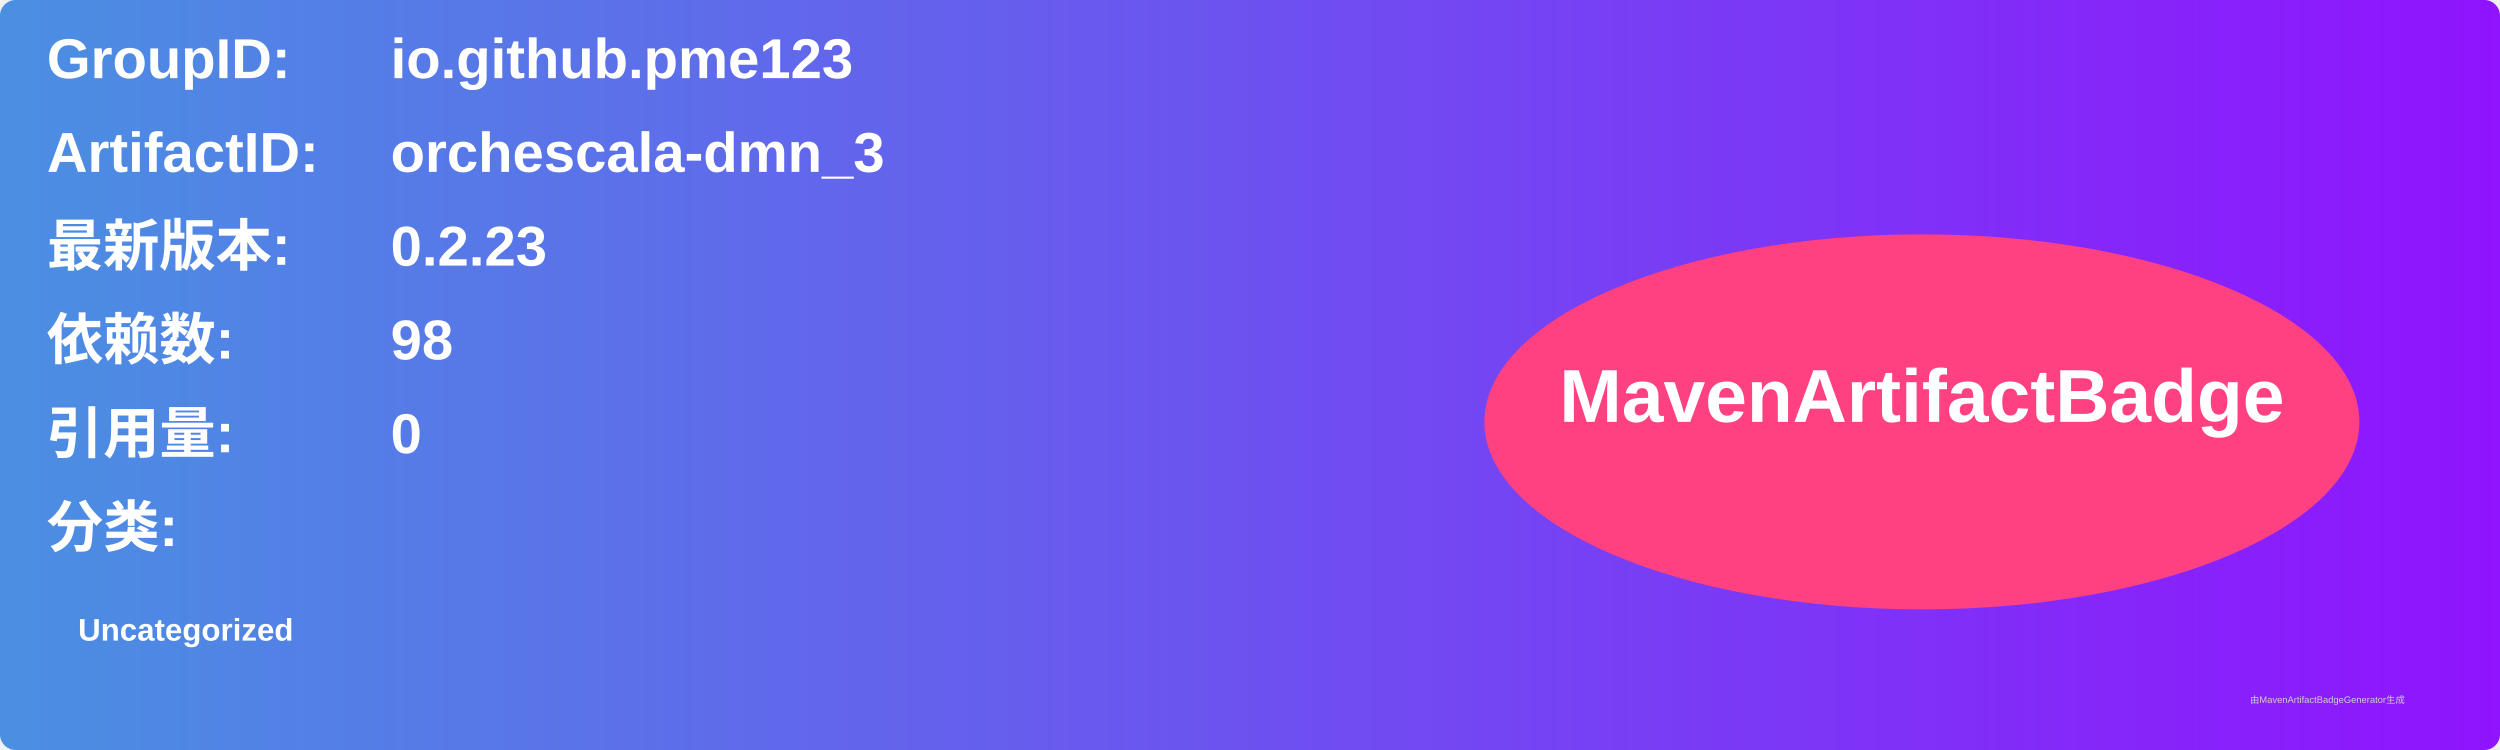
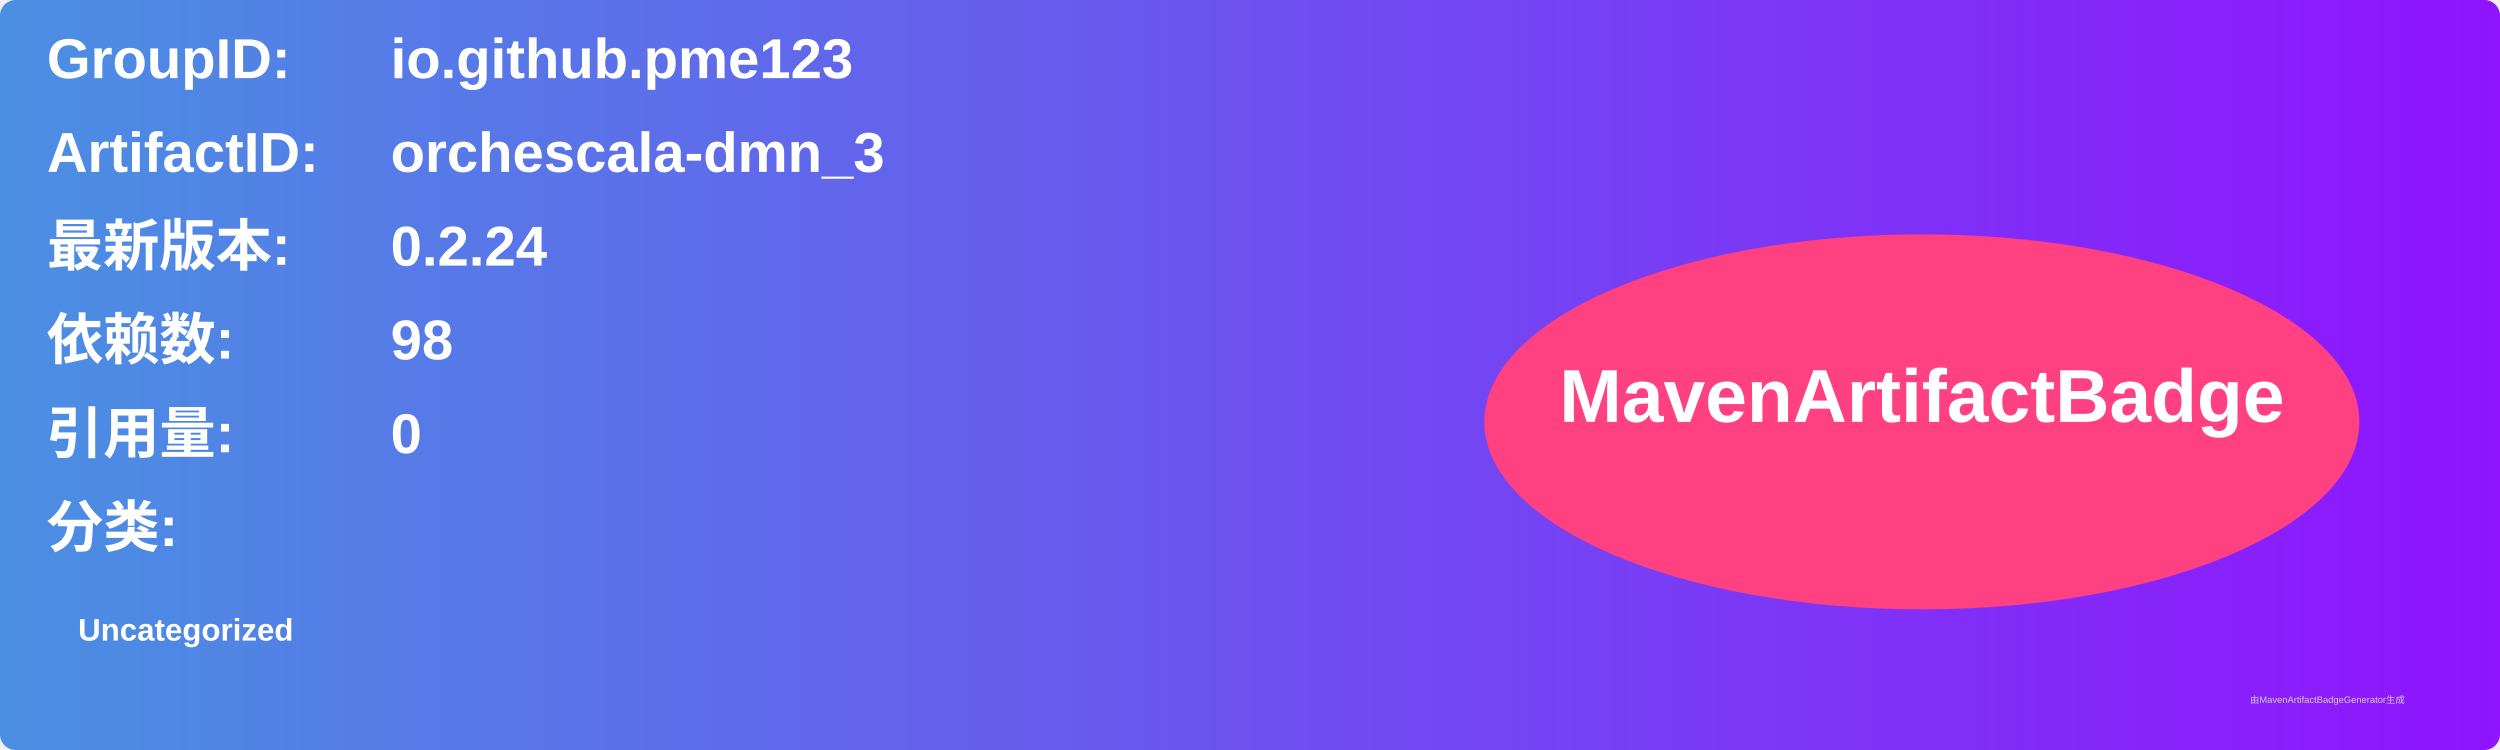
<svg xmlns="http://www.w3.org/2000/svg" width="800" height="240" viewBox="0 0 800 240">
  <linearGradient id="grad" x1="0%" y1="0%" x2="100%" y2="0%">
    <stop offset="0%" stop-color="#4a90e2" />
    <stop offset="100%" stop-color="#9013fe" />
  </linearGradient>
  <rect width="100%" height="100%" rx="5" ry="5" fill="url(#grad)" />
  <g transform="translate(15, 15)">
    <text x="0" y="10" font-family="Arial" font-size="18" fill="white" font-weight="bold" width="260">GroupID:</text>
    <text x="110" y="10" font-family="Arial" font-size="18" fill="white" font-weight="bold" width="460">io.github.pme123</text>
    <text x="0" y="40" font-family="Arial" font-size="18" fill="white" font-weight="bold" width="260">ArtifactID:</text>
    <text x="110" y="40" font-family="Arial" font-size="18" fill="white" font-weight="bold" width="460">orchescala-dmn_3</text>
    <text x="0" y="70" font-family="Arial" font-size="18" fill="white" font-weight="bold">最新版本:</text>
    <text x="110" y="70" font-family="Arial" font-size="18" fill="white" font-weight="bold">
-       <tspan font-weight="bold">0.2.23</tspan>
+       <tspan font-weight="bold">0.2.24</tspan>
    </text>
    <text x="0" y="100" font-family="Arial" font-size="18" fill="white" font-weight="bold">依赖数: </text>
    <text x="110" y="100" font-family="Arial" font-size="18" fill="white">
      <tspan font-weight="bold">98</tspan>
    </text>
    <text x="0" y="130" font-family="Arial" font-size="18" fill="white" font-weight="bold">引用量: </text>
    <text x="110" y="130" font-family="Arial" font-size="18" fill="white">
      <tspan font-weight="bold">0</tspan>
    </text>
    <text x="0" y="160" font-family="Arial" font-size="18" fill="white" font-weight="bold">分类:</text>
    <text x="10" y="190" font-family="Arial" font-size="10" fill="white">
      <tspan font-weight="bold">Uncategorized</tspan>
    </text>
    <ellipse cx="600" cy="120" rx="140" ry="60" fill="#ff4081" />
    <text x="600" y="120" text-anchor="middle" font-family="Arial" font-size="24" fill="white" font-weight="bold">MavenArtifactBadge</text>
  </g>
  <text x="720" y="225" font-family="Arial" font-size="3" fill="#d0d0d0">由MavenArtifactBadgeGenerator生成</text>
</svg>
